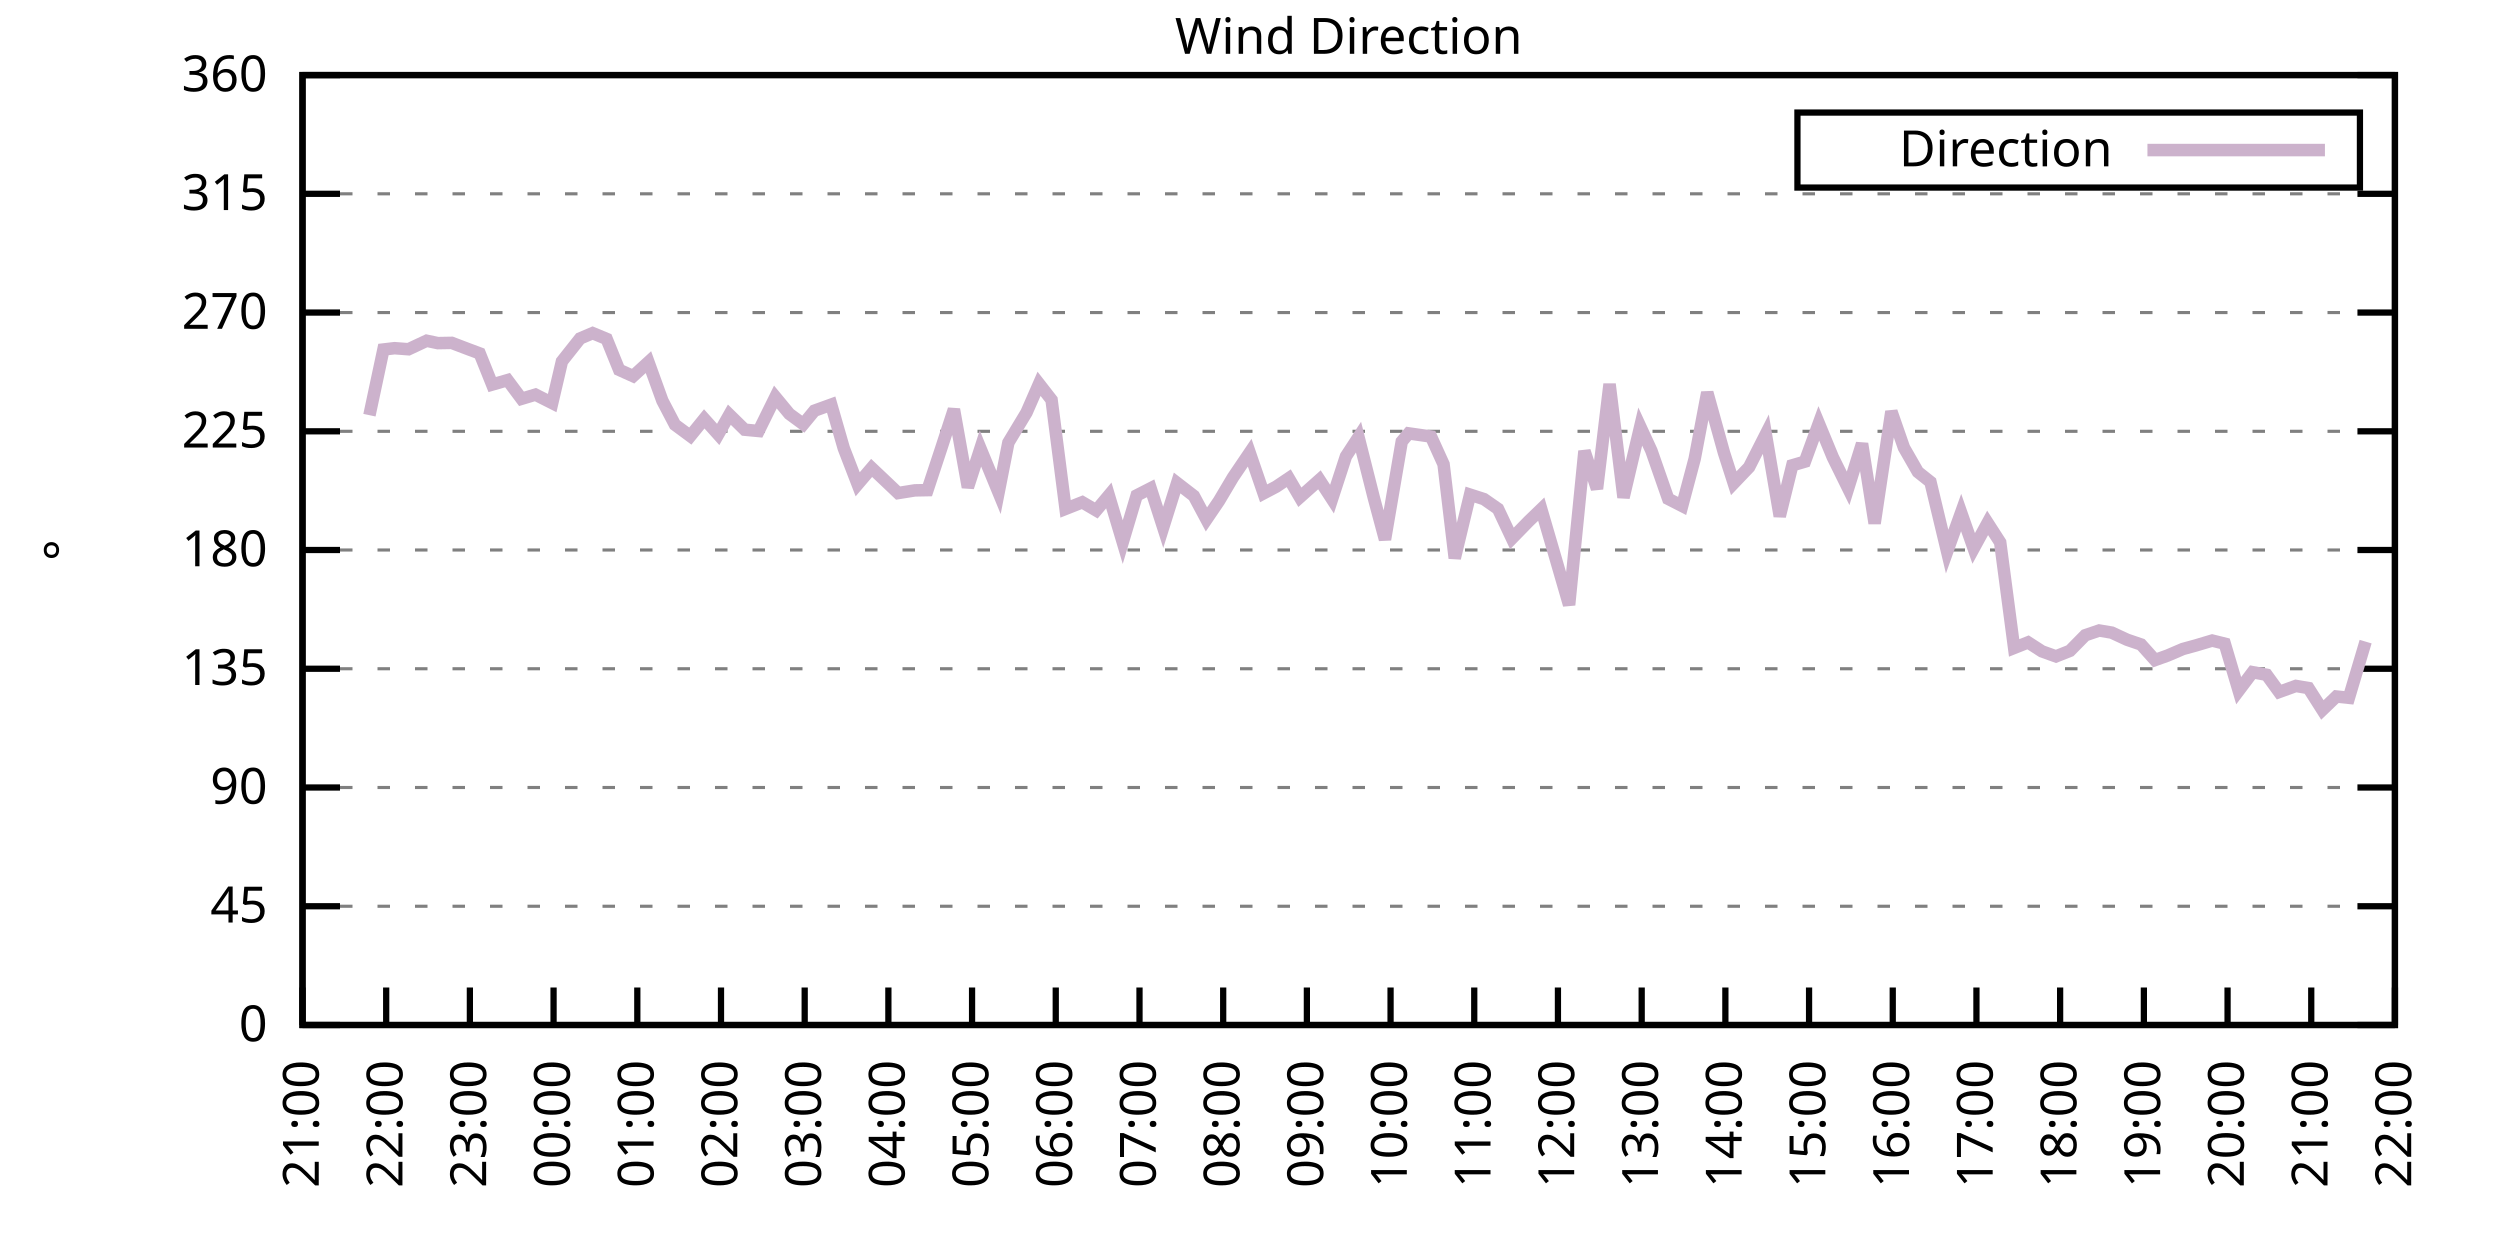
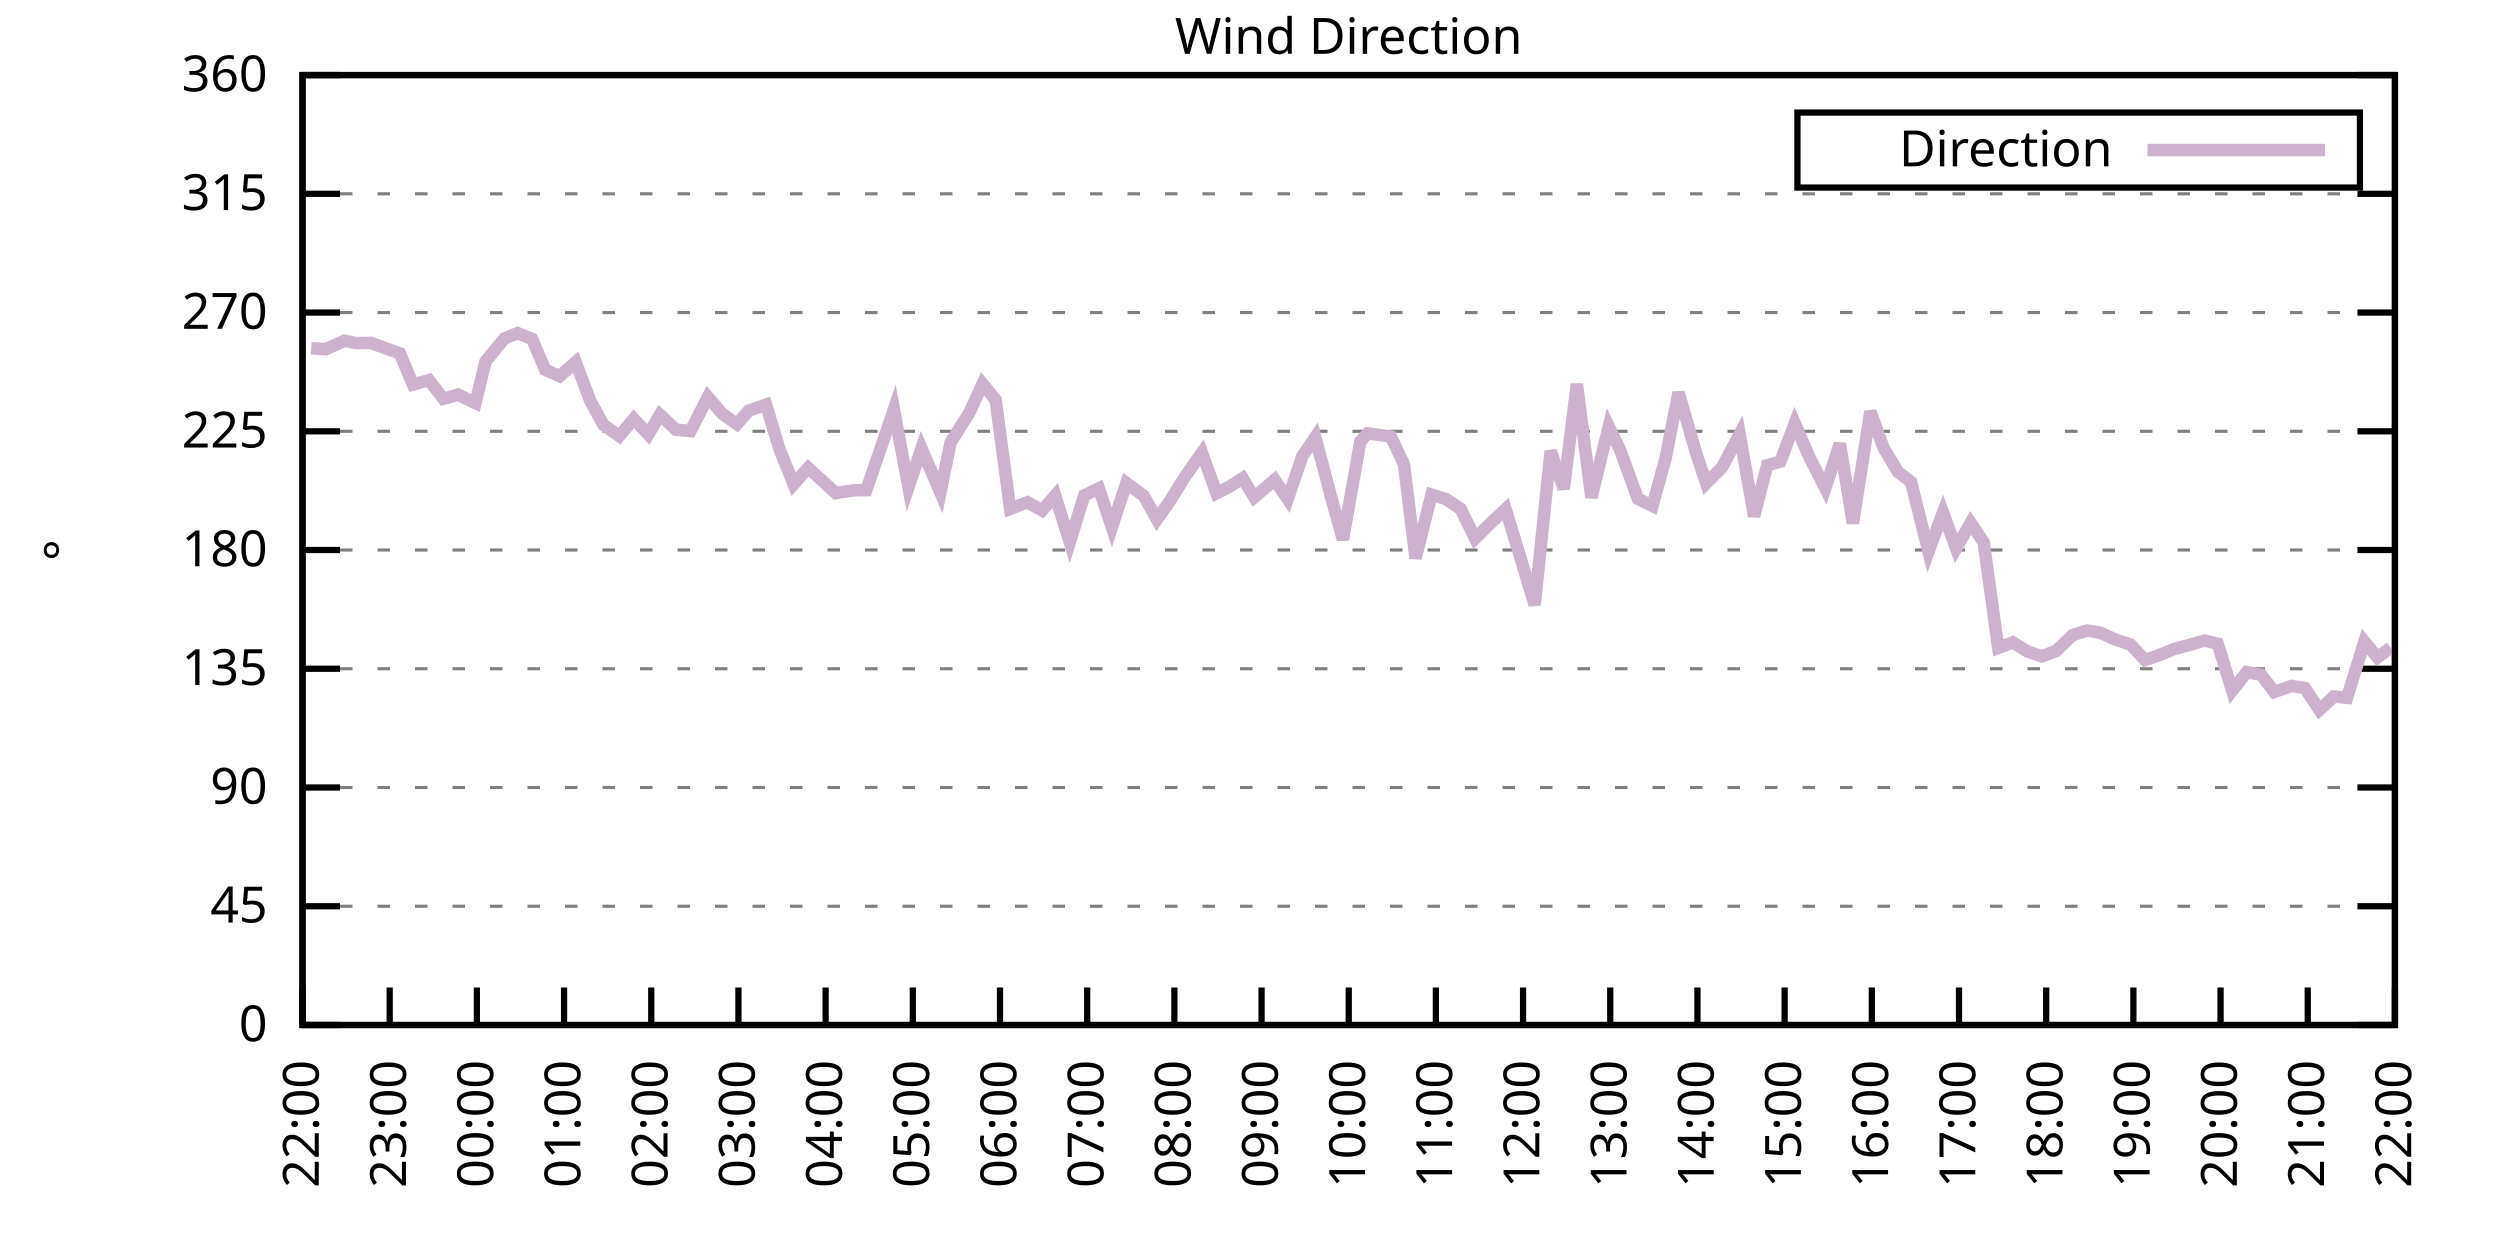
<svg xmlns="http://www.w3.org/2000/svg" xmlns:xlink="http://www.w3.org/1999/xlink" width="400" height="200" viewBox="0 0 400 200">
  <g id="gnuplot_canvas">
    <rect x="0" y="0" width="400" height="200" fill="none" />
    <defs>
      <circle id="gpDot" r="0.5" stroke-width="0.5" stroke="currentColor" />
      <path id="gpPt0" stroke-width="0.333" stroke="currentColor" d="M-1,0 h2 M0,-1 v2" />
      <path id="gpPt1" stroke-width="0.333" stroke="currentColor" d="M-1,-1 L1,1 M1,-1 L-1,1" />
      <path id="gpPt2" stroke-width="0.333" stroke="currentColor" d="M-1,0 L1,0 M0,-1 L0,1 M-1,-1 L1,1 M-1,1 L1,-1" />
      <rect id="gpPt3" stroke-width="0.333" stroke="currentColor" x="-1" y="-1" width="2" height="2" />
      <rect id="gpPt4" stroke-width="0.333" stroke="currentColor" fill="currentColor" x="-1" y="-1" width="2" height="2" />
      <circle id="gpPt5" stroke-width="0.333" stroke="currentColor" cx="0" cy="0" r="1" />
      <use xlink:href="#gpPt5" id="gpPt6" fill="currentColor" stroke="none" />
      <path id="gpPt7" stroke-width="0.333" stroke="currentColor" d="M0,-1.33 L-1.33,0.67 L1.33,0.67 z" />
      <use xlink:href="#gpPt7" id="gpPt8" fill="currentColor" stroke="none" />
      <use xlink:href="#gpPt7" id="gpPt9" stroke="currentColor" transform="rotate(180)" />
      <use xlink:href="#gpPt9" id="gpPt10" fill="currentColor" stroke="none" />
      <use xlink:href="#gpPt3" id="gpPt11" stroke="currentColor" transform="rotate(45)" />
      <use xlink:href="#gpPt11" id="gpPt12" fill="currentColor" stroke="none" />
      <path id="gpPt13" stroke-width="0.333" stroke="currentColor" d="M0,1.330 L1.265,0.411 L0.782,-1.067 L-0.782,-1.076 L-1.265,0.411 z" />
      <use xlink:href="#gpPt13" id="gpPt14" fill="currentColor" stroke="none" />
      <filter id="textbox" filterUnits="objectBoundingBox" x="0" y="0" height="1" width="1">
        <feFlood flood-color="white" flood-opacity="1" result="bgnd" />
        <feComposite in="SourceGraphic" in2="bgnd" operator="atop" />
      </filter>
      <filter id="greybox" filterUnits="objectBoundingBox" x="0" y="0" height="1" width="1">
        <feFlood flood-color="lightgrey" flood-opacity="1" result="grey" />
        <feComposite in="SourceGraphic" in2="grey" operator="atop" />
      </filter>
    </defs>
    <g fill="none" color="white" stroke="currentColor" stroke-width="1.00" stroke-linecap="butt" stroke-linejoin="miter">
</g>
    <g fill="none" color="black" stroke="currentColor" stroke-width="1.00" stroke-linecap="butt" stroke-linejoin="miter">
      <g stroke="none" shape-rendering="crispEdges">
        <polygon fill="rgb(255, 255, 255)" points="48.40,164.00 383.18,164.00 383.18,12.02 48.40,12.02 " />
      </g>
    </g>
    <g fill="none" color="black" stroke="currentColor" stroke-width="1.00" stroke-linecap="butt" stroke-linejoin="miter">
</g>
    <g fill="none" color="black" stroke="black" stroke-width="0.50" stroke-linecap="butt" stroke-linejoin="miter">
</g>
    <g fill="none" color="gray" stroke="currentColor" stroke-width="0.50" stroke-linecap="butt" stroke-linejoin="miter">
      <path stroke="gray" stroke-dasharray="2,4" class="gridline" d="M48.40,164.00 L383.19,164.00  " />
    </g>
    <g fill="none" color="gray" stroke="gray" stroke-width="1.00" stroke-linecap="butt" stroke-linejoin="miter">
</g>
    <g fill="none" color="black" stroke="currentColor" stroke-width="1.00" stroke-linecap="butt" stroke-linejoin="miter">
      <path stroke="black" d="M48.40,164.00 L54.40,164.00 M383.19,164.00 L377.19,164.00  " />
      <g transform="translate(42.80,166.60)" stroke="none" fill="black" font-family="Sans" font-size="8.00" text-anchor="end">
        <text>
          <tspan font-family="Sans"> 0</tspan>
        </text>
      </g>
    </g>
    <g fill="none" color="black" stroke="currentColor" stroke-width="1.00" stroke-linecap="butt" stroke-linejoin="miter">
</g>
    <g fill="none" color="black" stroke="black" stroke-width="0.50" stroke-linecap="butt" stroke-linejoin="miter">
</g>
    <g fill="none" color="gray" stroke="currentColor" stroke-width="0.50" stroke-linecap="butt" stroke-linejoin="miter">
      <path stroke="gray" stroke-dasharray="2,4" class="gridline" d="M48.40,145.00 L383.19,145.00  " />
    </g>
    <g fill="none" color="gray" stroke="gray" stroke-width="1.00" stroke-linecap="butt" stroke-linejoin="miter">
</g>
    <g fill="none" color="black" stroke="currentColor" stroke-width="1.00" stroke-linecap="butt" stroke-linejoin="miter">
      <path stroke="black" d="M48.40,145.00 L54.40,145.00 M383.19,145.00 L377.19,145.00  " />
      <g transform="translate(42.80,147.60)" stroke="none" fill="black" font-family="Sans" font-size="8.00" text-anchor="end">
        <text>
          <tspan font-family="Sans"> 45</tspan>
        </text>
      </g>
    </g>
    <g fill="none" color="black" stroke="currentColor" stroke-width="1.00" stroke-linecap="butt" stroke-linejoin="miter">
</g>
    <g fill="none" color="black" stroke="black" stroke-width="0.50" stroke-linecap="butt" stroke-linejoin="miter">
</g>
    <g fill="none" color="gray" stroke="currentColor" stroke-width="0.50" stroke-linecap="butt" stroke-linejoin="miter">
      <path stroke="gray" stroke-dasharray="2,4" class="gridline" d="M48.40,126.00 L383.19,126.00  " />
    </g>
    <g fill="none" color="gray" stroke="gray" stroke-width="1.00" stroke-linecap="butt" stroke-linejoin="miter">
</g>
    <g fill="none" color="black" stroke="currentColor" stroke-width="1.00" stroke-linecap="butt" stroke-linejoin="miter">
      <path stroke="black" d="M48.40,126.00 L54.40,126.00 M383.19,126.00 L377.19,126.00  " />
      <g transform="translate(42.80,128.60)" stroke="none" fill="black" font-family="Sans" font-size="8.00" text-anchor="end">
        <text>
          <tspan font-family="Sans"> 90</tspan>
        </text>
      </g>
    </g>
    <g fill="none" color="black" stroke="currentColor" stroke-width="1.00" stroke-linecap="butt" stroke-linejoin="miter">
</g>
    <g fill="none" color="black" stroke="black" stroke-width="0.50" stroke-linecap="butt" stroke-linejoin="miter">
</g>
    <g fill="none" color="gray" stroke="currentColor" stroke-width="0.50" stroke-linecap="butt" stroke-linejoin="miter">
      <path stroke="gray" stroke-dasharray="2,4" class="gridline" d="M48.40,107.00 L383.19,107.00  " />
    </g>
    <g fill="none" color="gray" stroke="gray" stroke-width="1.00" stroke-linecap="butt" stroke-linejoin="miter">
</g>
    <g fill="none" color="black" stroke="currentColor" stroke-width="1.00" stroke-linecap="butt" stroke-linejoin="miter">
      <path stroke="black" d="M48.40,107.00 L54.40,107.00 M383.19,107.00 L377.19,107.00  " />
      <g transform="translate(42.80,109.60)" stroke="none" fill="black" font-family="Sans" font-size="8.00" text-anchor="end">
        <text>
          <tspan font-family="Sans"> 135</tspan>
        </text>
      </g>
    </g>
    <g fill="none" color="black" stroke="currentColor" stroke-width="1.00" stroke-linecap="butt" stroke-linejoin="miter">
</g>
    <g fill="none" color="black" stroke="black" stroke-width="0.50" stroke-linecap="butt" stroke-linejoin="miter">
</g>
    <g fill="none" color="gray" stroke="currentColor" stroke-width="0.50" stroke-linecap="butt" stroke-linejoin="miter">
      <path stroke="gray" stroke-dasharray="2,4" class="gridline" d="M48.40,88.00 L383.19,88.00  " />
    </g>
    <g fill="none" color="gray" stroke="gray" stroke-width="1.00" stroke-linecap="butt" stroke-linejoin="miter">
</g>
    <g fill="none" color="black" stroke="currentColor" stroke-width="1.00" stroke-linecap="butt" stroke-linejoin="miter">
      <path stroke="black" d="M48.40,88.00 L54.40,88.00 M383.19,88.00 L377.19,88.00  " />
      <g transform="translate(42.80,90.60)" stroke="none" fill="black" font-family="Sans" font-size="8.00" text-anchor="end">
        <text>
          <tspan font-family="Sans"> 180</tspan>
        </text>
      </g>
    </g>
    <g fill="none" color="black" stroke="currentColor" stroke-width="1.00" stroke-linecap="butt" stroke-linejoin="miter">
</g>
    <g fill="none" color="black" stroke="black" stroke-width="0.50" stroke-linecap="butt" stroke-linejoin="miter">
</g>
    <g fill="none" color="gray" stroke="currentColor" stroke-width="0.50" stroke-linecap="butt" stroke-linejoin="miter">
      <path stroke="gray" stroke-dasharray="2,4" class="gridline" d="M48.40,69.01 L383.19,69.01  " />
    </g>
    <g fill="none" color="gray" stroke="gray" stroke-width="1.00" stroke-linecap="butt" stroke-linejoin="miter">
</g>
    <g fill="none" color="black" stroke="currentColor" stroke-width="1.00" stroke-linecap="butt" stroke-linejoin="miter">
      <path stroke="black" d="M48.40,69.01 L54.40,69.01 M383.19,69.01 L377.19,69.01  " />
      <g transform="translate(42.80,71.61)" stroke="none" fill="black" font-family="Sans" font-size="8.00" text-anchor="end">
        <text>
          <tspan font-family="Sans"> 225</tspan>
        </text>
      </g>
    </g>
    <g fill="none" color="black" stroke="currentColor" stroke-width="1.00" stroke-linecap="butt" stroke-linejoin="miter">
</g>
    <g fill="none" color="black" stroke="black" stroke-width="0.50" stroke-linecap="butt" stroke-linejoin="miter">
</g>
    <g fill="none" color="gray" stroke="currentColor" stroke-width="0.50" stroke-linecap="butt" stroke-linejoin="miter">
      <path stroke="gray" stroke-dasharray="2,4" class="gridline" d="M48.40,50.01 L383.19,50.01  " />
    </g>
    <g fill="none" color="gray" stroke="gray" stroke-width="1.00" stroke-linecap="butt" stroke-linejoin="miter">
</g>
    <g fill="none" color="black" stroke="currentColor" stroke-width="1.00" stroke-linecap="butt" stroke-linejoin="miter">
      <path stroke="black" d="M48.40,50.01 L54.40,50.01 M383.19,50.01 L377.19,50.01  " />
      <g transform="translate(42.80,52.61)" stroke="none" fill="black" font-family="Sans" font-size="8.00" text-anchor="end">
        <text>
          <tspan font-family="Sans"> 270</tspan>
        </text>
      </g>
    </g>
    <g fill="none" color="black" stroke="currentColor" stroke-width="1.00" stroke-linecap="butt" stroke-linejoin="miter">
</g>
    <g fill="none" color="black" stroke="black" stroke-width="0.50" stroke-linecap="butt" stroke-linejoin="miter">
</g>
    <g fill="none" color="gray" stroke="currentColor" stroke-width="0.50" stroke-linecap="butt" stroke-linejoin="miter">
      <path stroke="gray" stroke-dasharray="2,4" class="gridline" d="M48.40,31.01 L383.19,31.01  " />
    </g>
    <g fill="none" color="gray" stroke="gray" stroke-width="1.00" stroke-linecap="butt" stroke-linejoin="miter">
</g>
    <g fill="none" color="black" stroke="currentColor" stroke-width="1.00" stroke-linecap="butt" stroke-linejoin="miter">
      <path stroke="black" d="M48.40,31.01 L54.40,31.01 M383.19,31.01 L377.19,31.01  " />
      <g transform="translate(42.80,33.61)" stroke="none" fill="black" font-family="Sans" font-size="8.00" text-anchor="end">
        <text>
          <tspan font-family="Sans"> 315</tspan>
        </text>
      </g>
    </g>
    <g fill="none" color="black" stroke="currentColor" stroke-width="1.00" stroke-linecap="butt" stroke-linejoin="miter">
</g>
    <g fill="none" color="black" stroke="black" stroke-width="0.50" stroke-linecap="butt" stroke-linejoin="miter">
</g>
    <g fill="none" color="gray" stroke="currentColor" stroke-width="0.50" stroke-linecap="butt" stroke-linejoin="miter">
      <path stroke="gray" stroke-dasharray="2,4" class="gridline" d="M48.40,12.01 L383.19,12.01  " />
    </g>
    <g fill="none" color="gray" stroke="gray" stroke-width="1.00" stroke-linecap="butt" stroke-linejoin="miter">
</g>
    <g fill="none" color="black" stroke="currentColor" stroke-width="1.00" stroke-linecap="butt" stroke-linejoin="miter">
      <path stroke="black" d="M48.40,12.01 L54.40,12.01 M383.19,12.01 L377.19,12.01  " />
      <g transform="translate(42.80,14.61)" stroke="none" fill="black" font-family="Sans" font-size="8.00" text-anchor="end">
        <text>
          <tspan font-family="Sans"> 360</tspan>
        </text>
      </g>
    </g>
    <g fill="none" color="black" stroke="currentColor" stroke-width="1.00" stroke-linecap="butt" stroke-linejoin="miter">
      <path stroke="black" d="M48.40,164.00 L48.40,158.00  " />
      <g transform="translate(51.00,169.60) rotate(270.00)" stroke="none" fill="black" font-family="Sans" font-size="8.00" text-anchor="end">
        <text>
-           <tspan font-family="Sans">21:00</tspan>
-         </text>
-       </g>
-     </g>
-     <g fill="none" color="black" stroke="currentColor" stroke-width="1.00" stroke-linecap="butt" stroke-linejoin="miter">
-       <path stroke="black" d="M61.79,164.00 L61.79,158.00  " />
-       <g transform="translate(64.39,169.60) rotate(270.00)" stroke="none" fill="black" font-family="Sans" font-size="8.00" text-anchor="end">
-         <text>
          <tspan font-family="Sans">22:00</tspan>
        </text>
      </g>
    </g>
    <g fill="none" color="black" stroke="currentColor" stroke-width="1.00" stroke-linecap="butt" stroke-linejoin="miter">
-       <path stroke="black" d="M75.18,164.00 L75.18,158.00  " />
-       <g transform="translate(77.78,169.60) rotate(270.00)" stroke="none" fill="black" font-family="Sans" font-size="8.00" text-anchor="end">
+       <path stroke="black" d="M62.35,164.00 L62.35,158.00  " />
+       <g transform="translate(64.95,169.60) rotate(270.00)" stroke="none" fill="black" font-family="Sans" font-size="8.00" text-anchor="end">
        <text>
          <tspan font-family="Sans">23:00</tspan>
        </text>
      </g>
    </g>
    <g fill="none" color="black" stroke="currentColor" stroke-width="1.00" stroke-linecap="butt" stroke-linejoin="miter">
-       <path stroke="black" d="M88.57,164.00 L88.57,158.00  " />
-       <g transform="translate(91.17,169.60) rotate(270.00)" stroke="none" fill="black" font-family="Sans" font-size="8.00" text-anchor="end">
+       <path stroke="black" d="M76.30,164.00 L76.30,158.00  " />
+       <g transform="translate(78.90,169.60) rotate(270.00)" stroke="none" fill="black" font-family="Sans" font-size="8.00" text-anchor="end">
        <text>
          <tspan font-family="Sans">00:00</tspan>
        </text>
      </g>
    </g>
    <g fill="none" color="black" stroke="currentColor" stroke-width="1.00" stroke-linecap="butt" stroke-linejoin="miter">
-       <path stroke="black" d="M101.97,164.00 L101.97,158.00  " />
-       <g transform="translate(104.57,169.60) rotate(270.00)" stroke="none" fill="black" font-family="Sans" font-size="8.00" text-anchor="end">
+       <path stroke="black" d="M90.25,164.00 L90.25,158.00  " />
+       <g transform="translate(92.85,169.60) rotate(270.00)" stroke="none" fill="black" font-family="Sans" font-size="8.00" text-anchor="end">
        <text>
          <tspan font-family="Sans">01:00</tspan>
        </text>
      </g>
    </g>
    <g fill="none" color="black" stroke="currentColor" stroke-width="1.00" stroke-linecap="butt" stroke-linejoin="miter">
-       <path stroke="black" d="M115.36,164.00 L115.36,158.00  " />
-       <g transform="translate(117.96,169.60) rotate(270.00)" stroke="none" fill="black" font-family="Sans" font-size="8.00" text-anchor="end">
+       <path stroke="black" d="M104.20,164.00 L104.20,158.00  " />
+       <g transform="translate(106.80,169.60) rotate(270.00)" stroke="none" fill="black" font-family="Sans" font-size="8.00" text-anchor="end">
        <text>
          <tspan font-family="Sans">02:00</tspan>
        </text>
      </g>
    </g>
    <g fill="none" color="black" stroke="currentColor" stroke-width="1.00" stroke-linecap="butt" stroke-linejoin="miter">
-       <path stroke="black" d="M128.75,164.00 L128.75,158.00  " />
-       <g transform="translate(131.35,169.60) rotate(270.00)" stroke="none" fill="black" font-family="Sans" font-size="8.00" text-anchor="end">
+       <path stroke="black" d="M118.15,164.00 L118.15,158.00  " />
+       <g transform="translate(120.75,169.60) rotate(270.00)" stroke="none" fill="black" font-family="Sans" font-size="8.00" text-anchor="end">
        <text>
          <tspan font-family="Sans">03:00</tspan>
        </text>
      </g>
    </g>
    <g fill="none" color="black" stroke="currentColor" stroke-width="1.00" stroke-linecap="butt" stroke-linejoin="miter">
-       <path stroke="black" d="M142.14,164.00 L142.14,158.00  " />
-       <g transform="translate(144.74,169.60) rotate(270.00)" stroke="none" fill="black" font-family="Sans" font-size="8.00" text-anchor="end">
+       <path stroke="black" d="M132.10,164.00 L132.10,158.00  " />
+       <g transform="translate(134.70,169.60) rotate(270.00)" stroke="none" fill="black" font-family="Sans" font-size="8.00" text-anchor="end">
        <text>
          <tspan font-family="Sans">04:00</tspan>
        </text>
      </g>
    </g>
    <g fill="none" color="black" stroke="currentColor" stroke-width="1.00" stroke-linecap="butt" stroke-linejoin="miter">
-       <path stroke="black" d="M155.53,164.00 L155.53,158.00  " />
-       <g transform="translate(158.13,169.60) rotate(270.00)" stroke="none" fill="black" font-family="Sans" font-size="8.00" text-anchor="end">
+       <path stroke="black" d="M146.05,164.00 L146.05,158.00  " />
+       <g transform="translate(148.65,169.60) rotate(270.00)" stroke="none" fill="black" font-family="Sans" font-size="8.00" text-anchor="end">
        <text>
          <tspan font-family="Sans">05:00</tspan>
        </text>
      </g>
    </g>
    <g fill="none" color="black" stroke="currentColor" stroke-width="1.00" stroke-linecap="butt" stroke-linejoin="miter">
-       <path stroke="black" d="M168.92,164.00 L168.92,158.00  " />
-       <g transform="translate(171.52,169.60) rotate(270.00)" stroke="none" fill="black" font-family="Sans" font-size="8.00" text-anchor="end">
+       <path stroke="black" d="M160.00,164.00 L160.00,158.00  " />
+       <g transform="translate(162.60,169.60) rotate(270.00)" stroke="none" fill="black" font-family="Sans" font-size="8.00" text-anchor="end">
        <text>
          <tspan font-family="Sans">06:00</tspan>
        </text>
      </g>
    </g>
    <g fill="none" color="black" stroke="currentColor" stroke-width="1.00" stroke-linecap="butt" stroke-linejoin="miter">
-       <path stroke="black" d="M182.32,164.00 L182.32,158.00  " />
-       <g transform="translate(184.92,169.60) rotate(270.00)" stroke="none" fill="black" font-family="Sans" font-size="8.00" text-anchor="end">
+       <path stroke="black" d="M173.95,164.00 L173.95,158.00  " />
+       <g transform="translate(176.55,169.60) rotate(270.00)" stroke="none" fill="black" font-family="Sans" font-size="8.00" text-anchor="end">
        <text>
          <tspan font-family="Sans">07:00</tspan>
        </text>
      </g>
    </g>
    <g fill="none" color="black" stroke="currentColor" stroke-width="1.00" stroke-linecap="butt" stroke-linejoin="miter">
-       <path stroke="black" d="M195.71,164.00 L195.71,158.00  " />
-       <g transform="translate(198.31,169.60) rotate(270.00)" stroke="none" fill="black" font-family="Sans" font-size="8.00" text-anchor="end">
+       <path stroke="black" d="M187.90,164.00 L187.90,158.00  " />
+       <g transform="translate(190.50,169.60) rotate(270.00)" stroke="none" fill="black" font-family="Sans" font-size="8.00" text-anchor="end">
        <text>
          <tspan font-family="Sans">08:00</tspan>
        </text>
      </g>
    </g>
    <g fill="none" color="black" stroke="currentColor" stroke-width="1.00" stroke-linecap="butt" stroke-linejoin="miter">
-       <path stroke="black" d="M209.10,164.00 L209.10,158.00  " />
-       <g transform="translate(211.70,169.60) rotate(270.00)" stroke="none" fill="black" font-family="Sans" font-size="8.00" text-anchor="end">
+       <path stroke="black" d="M201.85,164.00 L201.85,158.00  " />
+       <g transform="translate(204.45,169.60) rotate(270.00)" stroke="none" fill="black" font-family="Sans" font-size="8.00" text-anchor="end">
        <text>
          <tspan font-family="Sans">09:00</tspan>
        </text>
      </g>
    </g>
    <g fill="none" color="black" stroke="currentColor" stroke-width="1.00" stroke-linecap="butt" stroke-linejoin="miter">
-       <path stroke="black" d="M222.49,164.00 L222.49,158.00  " />
-       <g transform="translate(225.09,169.60) rotate(270.00)" stroke="none" fill="black" font-family="Sans" font-size="8.00" text-anchor="end">
+       <path stroke="black" d="M215.80,164.00 L215.80,158.00  " />
+       <g transform="translate(218.40,169.60) rotate(270.00)" stroke="none" fill="black" font-family="Sans" font-size="8.00" text-anchor="end">
        <text>
          <tspan font-family="Sans">10:00</tspan>
        </text>
      </g>
    </g>
    <g fill="none" color="black" stroke="currentColor" stroke-width="1.00" stroke-linecap="butt" stroke-linejoin="miter">
-       <path stroke="black" d="M235.88,164.00 L235.88,158.00  " />
-       <g transform="translate(238.48,169.60) rotate(270.00)" stroke="none" fill="black" font-family="Sans" font-size="8.00" text-anchor="end">
+       <path stroke="black" d="M229.74,164.00 L229.74,158.00  " />
+       <g transform="translate(232.34,169.60) rotate(270.00)" stroke="none" fill="black" font-family="Sans" font-size="8.00" text-anchor="end">
        <text>
          <tspan font-family="Sans">11:00</tspan>
        </text>
      </g>
    </g>
    <g fill="none" color="black" stroke="currentColor" stroke-width="1.00" stroke-linecap="butt" stroke-linejoin="miter">
-       <path stroke="black" d="M249.27,164.00 L249.27,158.00  " />
-       <g transform="translate(251.87,169.60) rotate(270.00)" stroke="none" fill="black" font-family="Sans" font-size="8.00" text-anchor="end">
+       <path stroke="black" d="M243.69,164.00 L243.69,158.00  " />
+       <g transform="translate(246.29,169.60) rotate(270.00)" stroke="none" fill="black" font-family="Sans" font-size="8.00" text-anchor="end">
        <text>
          <tspan font-family="Sans">12:00</tspan>
        </text>
      </g>
    </g>
    <g fill="none" color="black" stroke="currentColor" stroke-width="1.00" stroke-linecap="butt" stroke-linejoin="miter">
-       <path stroke="black" d="M262.67,164.00 L262.67,158.00  " />
-       <g transform="translate(265.27,169.60) rotate(270.00)" stroke="none" fill="black" font-family="Sans" font-size="8.00" text-anchor="end">
+       <path stroke="black" d="M257.64,164.00 L257.64,158.00  " />
+       <g transform="translate(260.24,169.60) rotate(270.00)" stroke="none" fill="black" font-family="Sans" font-size="8.00" text-anchor="end">
        <text>
          <tspan font-family="Sans">13:00</tspan>
        </text>
      </g>
    </g>
    <g fill="none" color="black" stroke="currentColor" stroke-width="1.00" stroke-linecap="butt" stroke-linejoin="miter">
-       <path stroke="black" d="M276.06,164.00 L276.06,158.00  " />
-       <g transform="translate(278.66,169.60) rotate(270.00)" stroke="none" fill="black" font-family="Sans" font-size="8.00" text-anchor="end">
+       <path stroke="black" d="M271.59,164.00 L271.59,158.00  " />
+       <g transform="translate(274.19,169.60) rotate(270.00)" stroke="none" fill="black" font-family="Sans" font-size="8.00" text-anchor="end">
        <text>
          <tspan font-family="Sans">14:00</tspan>
        </text>
      </g>
    </g>
    <g fill="none" color="black" stroke="currentColor" stroke-width="1.00" stroke-linecap="butt" stroke-linejoin="miter">
-       <path stroke="black" d="M289.45,164.00 L289.45,158.00  " />
-       <g transform="translate(292.05,169.60) rotate(270.00)" stroke="none" fill="black" font-family="Sans" font-size="8.00" text-anchor="end">
+       <path stroke="black" d="M285.54,164.00 L285.54,158.00  " />
+       <g transform="translate(288.14,169.60) rotate(270.00)" stroke="none" fill="black" font-family="Sans" font-size="8.00" text-anchor="end">
        <text>
          <tspan font-family="Sans">15:00</tspan>
        </text>
      </g>
    </g>
    <g fill="none" color="black" stroke="currentColor" stroke-width="1.00" stroke-linecap="butt" stroke-linejoin="miter">
-       <path stroke="black" d="M302.84,164.00 L302.84,158.00  " />
-       <g transform="translate(305.44,169.60) rotate(270.00)" stroke="none" fill="black" font-family="Sans" font-size="8.00" text-anchor="end">
+       <path stroke="black" d="M299.49,164.00 L299.49,158.00  " />
+       <g transform="translate(302.09,169.60) rotate(270.00)" stroke="none" fill="black" font-family="Sans" font-size="8.00" text-anchor="end">
        <text>
          <tspan font-family="Sans">16:00</tspan>
        </text>
      </g>
    </g>
    <g fill="none" color="black" stroke="currentColor" stroke-width="1.00" stroke-linecap="butt" stroke-linejoin="miter">
-       <path stroke="black" d="M316.23,164.00 L316.23,158.00  " />
-       <g transform="translate(318.83,169.60) rotate(270.00)" stroke="none" fill="black" font-family="Sans" font-size="8.00" text-anchor="end">
+       <path stroke="black" d="M313.44,164.00 L313.44,158.00  " />
+       <g transform="translate(316.04,169.60) rotate(270.00)" stroke="none" fill="black" font-family="Sans" font-size="8.00" text-anchor="end">
        <text>
          <tspan font-family="Sans">17:00</tspan>
        </text>
      </g>
    </g>
    <g fill="none" color="black" stroke="currentColor" stroke-width="1.00" stroke-linecap="butt" stroke-linejoin="miter">
-       <path stroke="black" d="M329.62,164.00 L329.62,158.00  " />
-       <g transform="translate(332.22,169.60) rotate(270.00)" stroke="none" fill="black" font-family="Sans" font-size="8.00" text-anchor="end">
+       <path stroke="black" d="M327.39,164.00 L327.39,158.00  " />
+       <g transform="translate(329.99,169.60) rotate(270.00)" stroke="none" fill="black" font-family="Sans" font-size="8.00" text-anchor="end">
        <text>
          <tspan font-family="Sans">18:00</tspan>
        </text>
      </g>
    </g>
    <g fill="none" color="black" stroke="currentColor" stroke-width="1.00" stroke-linecap="butt" stroke-linejoin="miter">
-       <path stroke="black" d="M343.02,164.00 L343.02,158.00  " />
-       <g transform="translate(345.62,169.60) rotate(270.00)" stroke="none" fill="black" font-family="Sans" font-size="8.00" text-anchor="end">
+       <path stroke="black" d="M341.34,164.00 L341.34,158.00  " />
+       <g transform="translate(343.94,169.60) rotate(270.00)" stroke="none" fill="black" font-family="Sans" font-size="8.00" text-anchor="end">
        <text>
          <tspan font-family="Sans">19:00</tspan>
        </text>
      </g>
    </g>
    <g fill="none" color="black" stroke="currentColor" stroke-width="1.00" stroke-linecap="butt" stroke-linejoin="miter">
-       <path stroke="black" d="M356.41,164.00 L356.41,158.00  " />
-       <g transform="translate(359.01,169.60) rotate(270.00)" stroke="none" fill="black" font-family="Sans" font-size="8.00" text-anchor="end">
+       <path stroke="black" d="M355.29,164.00 L355.29,158.00  " />
+       <g transform="translate(357.89,169.60) rotate(270.00)" stroke="none" fill="black" font-family="Sans" font-size="8.00" text-anchor="end">
        <text>
          <tspan font-family="Sans">20:00</tspan>
        </text>
      </g>
    </g>
    <g fill="none" color="black" stroke="currentColor" stroke-width="1.00" stroke-linecap="butt" stroke-linejoin="miter">
-       <path stroke="black" d="M369.80,164.00 L369.80,158.00  " />
-       <g transform="translate(372.40,169.60) rotate(270.00)" stroke="none" fill="black" font-family="Sans" font-size="8.00" text-anchor="end">
+       <path stroke="black" d="M369.24,164.00 L369.24,158.00  " />
+       <g transform="translate(371.84,169.60) rotate(270.00)" stroke="none" fill="black" font-family="Sans" font-size="8.00" text-anchor="end">
        <text>
          <tspan font-family="Sans">21:00</tspan>
        </text>
      </g>
    </g>
    <g fill="none" color="black" stroke="currentColor" stroke-width="1.00" stroke-linecap="butt" stroke-linejoin="miter">
      <path stroke="black" d="M383.19,164.00 L383.19,158.00  " />
      <g transform="translate(385.79,169.60) rotate(270.00)" stroke="none" fill="black" font-family="Sans" font-size="8.00" text-anchor="end">
        <text>
          <tspan font-family="Sans">22:00</tspan>
        </text>
      </g>
    </g>
    <g fill="none" color="black" stroke="currentColor" stroke-width="1.00" stroke-linecap="butt" stroke-linejoin="miter">
</g>
    <g fill="none" color="black" stroke="currentColor" stroke-width="1.00" stroke-linecap="butt" stroke-linejoin="miter">
      <path stroke="black" d="M48.40,12.01 L48.40,164.00 L383.19,164.00 L383.19,12.01 L48.40,12.01 Z  " />
    </g>
    <g fill="none" color="black" stroke="currentColor" stroke-width="1.00" stroke-linecap="butt" stroke-linejoin="miter">
</g>
    <g fill="none" color="black" stroke="currentColor" stroke-width="1.00" stroke-linecap="butt" stroke-linejoin="miter">
      <path stroke="black" d="M287.59,30.01 L287.59,18.01 L377.59,18.01 L377.59,30.01 L287.59,30.01 Z  " />
    </g>
    <g id="Wind_direction_plot_1">
      <g fill="none" color="white" stroke="black" stroke-width="2.00" stroke-linecap="butt" stroke-linejoin="miter">
</g>
      <g fill="none" color="black" stroke="currentColor" stroke-width="2.00" stroke-linecap="butt" stroke-linejoin="miter">
        <g transform="translate(337.99,26.61)" stroke="none" fill="black" font-family="Sans" font-size="8.00" text-anchor="end">
          <text>
            <tspan font-family="Sans">Direction</tspan>
          </text>
        </g>
      </g>
      <g fill="none" color="black" stroke="currentColor" stroke-width="2.00" stroke-linecap="butt" stroke-linejoin="miter">
-         <path stroke="rgb(204, 178, 204)" d="M343.59,24.01 L371.99,24.01 M59.11,66.43 L61.35,55.92 L63.13,55.71 L65.36,55.88 L68.26,54.52 L70.05,54.90   L72.28,54.86 L74.96,55.88 L76.75,56.55 L78.75,61.53 L81.21,60.82 L83.44,63.81 L85.67,63.14 L88.35,64.49   L89.91,57.82 L92.82,54.15 L94.82,53.30 L97.06,54.23 L99.06,59.17 L101.30,60.18 L103.75,57.94 L105.98,64.11   L107.99,67.95 L110.45,69.77 L112.68,67.02 L114.91,69.51 L116.70,66.35 L119.15,68.75 L121.38,68.96 L124.06,63.52   L126.29,66.22 L128.53,67.87 L130.31,65.71 L132.99,64.74 L135.00,71.71 L137.23,77.49 L139.46,74.87 L141.47,76.77   L143.70,78.89 L146.38,78.46 L148.39,78.42 L150.62,71.67 L152.63,65.50 L154.86,77.96 L156.87,71.75 L159.77,78.80   L161.34,70.82 L164.24,66.01 L166.25,61.41 L168.25,63.98 L170.49,81.42 L173.17,80.36 L175.40,81.67 L177.41,79.27   L179.64,86.74 L181.87,79.27 L184.10,78.13 L186.11,84.37 L188.34,77.28 L191.02,79.35 L193.03,83.11 L195.04,80.15   L197.27,76.39 L199.95,72.43 L202.18,78.93 L204.19,77.87 L206.20,76.52 L207.98,79.56 L211.11,76.77 L213.12,79.86   L215.35,73.02 L217.36,69.94 L219.81,79.65 L221.60,86.32 L224.28,70.65 L225.39,69.34 L228.96,69.85 L230.97,74.28   L232.76,89.31 L235.21,79.14 L237.44,79.86 L239.68,81.42 L241.91,86.15 L244.59,83.40 L246.60,81.46 L248.83,89.10   L251.06,96.79 L253.51,72.17 L255.52,78.21 L257.53,61.45 L259.76,79.60 L262.44,68.25 L264.23,72.13 L266.91,79.81   L269.14,80.95 L271.15,73.40 L273.16,62.80 L275.83,72.43 L277.40,77.32 L279.85,74.75 L282.53,69.47 L284.76,82.60   L286.77,74.45 L288.78,73.86 L291.01,67.74 L293.24,73.14 L295.70,78.13 L297.93,70.99 L299.94,83.74 L302.62,65.84   L304.63,71.62 L306.86,75.51 L308.87,77.11 L311.54,88.26 L313.78,82.01 L315.79,87.75 L318.02,83.66 L320.03,86.78   L322.26,103.67 L324.49,102.78 L326.72,104.22 L328.95,105.02 L331.19,104.13 L333.64,101.64 L335.87,100.88 L337.88,101.22   L340.34,102.36 L342.57,103.12 L344.80,105.61 L346.81,104.89 L349.26,103.84 L351.27,103.29 L353.95,102.49 L355.96,102.99   L358.19,110.51 L360.42,107.55 L362.66,107.97 L364.66,110.72 L367.34,109.75 L369.35,110.09 L371.58,113.59 L373.82,111.44   L375.82,111.65 L378.50,102.66  " />
+         <path stroke="rgb(204, 178, 204)" d="M343.59,24.01 L371.99,24.01 M49.79,55.71 L52.12,55.88 L55.14,54.52 L57.00,54.90 L59.33,54.86 L62.12,55.88   L63.98,56.55 L66.07,61.53 L68.63,60.82 L70.95,63.81 L73.28,63.14 L76.07,64.49 L77.69,57.82 L80.72,54.15   L82.81,53.30 L85.13,54.23 L87.23,59.17 L89.55,60.18 L92.11,57.94 L94.43,64.11 L96.53,67.95 L99.08,69.77   L101.41,67.02 L103.73,69.51 L105.59,66.35 L108.15,68.75 L110.48,68.96 L113.27,63.52 L115.59,66.22 L117.92,67.87   L119.78,65.71 L122.57,64.74 L124.66,71.71 L126.98,77.49 L129.31,74.87 L131.40,76.77 L133.72,78.89 L136.51,78.46   L138.61,78.42 L140.93,71.67 L143.02,65.50 L145.35,77.96 L147.44,71.75 L150.46,78.80 L152.09,70.82 L155.11,66.01   L157.21,61.41 L159.30,63.98 L161.62,81.42 L164.41,80.36 L166.74,81.67 L168.83,79.27 L171.16,86.74 L173.48,79.27   L175.81,78.13 L177.90,84.37 L180.22,77.28 L183.01,79.35 L185.11,83.11 L187.20,80.15 L189.52,76.39 L192.31,72.43   L194.64,78.93 L196.73,77.87 L198.82,76.52 L200.68,79.56 L203.94,76.77 L206.03,79.86 L208.36,73.02 L210.45,69.94   L213.01,79.65 L214.87,86.32 L217.65,70.65 L218.82,69.34 L222.54,69.85 L224.63,74.28 L226.49,89.31 L229.05,79.14   L231.37,79.86 L233.70,81.42 L236.02,86.15 L238.81,83.40 L240.90,81.46 L243.23,89.10 L245.55,96.79 L248.11,72.17   L250.20,78.21 L252.30,61.45 L254.62,79.60 L257.41,68.25 L259.27,72.13 L262.06,79.81 L264.39,80.95 L266.48,73.40   L268.57,62.80 L271.36,72.43 L272.99,77.32 L275.55,74.75 L278.34,69.47 L280.66,82.60 L282.75,74.45 L284.85,73.86   L287.17,67.74 L289.50,73.14 L292.05,78.13 L294.38,70.99 L296.47,83.74 L299.26,65.84 L301.35,71.62 L303.68,75.51   L305.77,77.11 L308.56,88.26 L310.88,82.01 L312.98,87.75 L315.30,83.66 L317.39,86.78 L319.72,103.67 L322.04,102.78   L324.37,104.22 L326.69,105.02 L329.02,104.13 L331.58,101.64 L333.90,100.88 L335.99,101.22 L338.55,102.36 L340.88,103.12   L343.20,105.61 L345.29,104.89 L347.85,103.84 L349.94,103.29 L352.73,102.49 L354.83,102.99 L357.15,110.51 L359.48,107.55   L361.80,107.97 L363.89,110.72 L366.68,109.75 L368.78,110.09 L371.10,113.59 L373.43,111.44 L375.52,111.65 L378.31,102.66   L380.40,105.19 L382.49,103.63  " />
      </g>
    </g>
    <g fill="none" color="black" stroke="currentColor" stroke-width="2.00" stroke-linecap="butt" stroke-linejoin="miter">
</g>
    <g fill="none" color="black" stroke="black" stroke-width="1.00" stroke-linecap="butt" stroke-linejoin="miter">
</g>
    <g fill="none" color="black" stroke="currentColor" stroke-width="1.00" stroke-linecap="butt" stroke-linejoin="miter">
      <path stroke="black" d="M48.40,12.01 L48.40,164.00 L383.19,164.00 L383.19,12.01 L48.40,12.01 Z  " />
      <g transform="translate(12.80,88.01) rotate(270.00)" stroke="none" fill="black" font-family="Sans" font-size="8.00" text-anchor="middle">
        <text>
          <tspan font-family="Sans">°</tspan>
        </text>
      </g>
    </g>
    <g fill="none" color="black" stroke="currentColor" stroke-width="1.00" stroke-linecap="butt" stroke-linejoin="miter">
</g>
    <g fill="none" color="black" stroke="currentColor" stroke-width="1.00" stroke-linecap="butt" stroke-linejoin="miter">
      <g transform="translate(215.79,8.61)" stroke="none" fill="black" font-family="Sans" font-size="8.00" text-anchor="middle">
        <text>
          <tspan font-family="Sans">Wind Direction</tspan>
        </text>
      </g>
    </g>
    <g fill="none" color="black" stroke="currentColor" stroke-width="1.00" stroke-linecap="butt" stroke-linejoin="miter">
</g>
  </g>
</svg>
